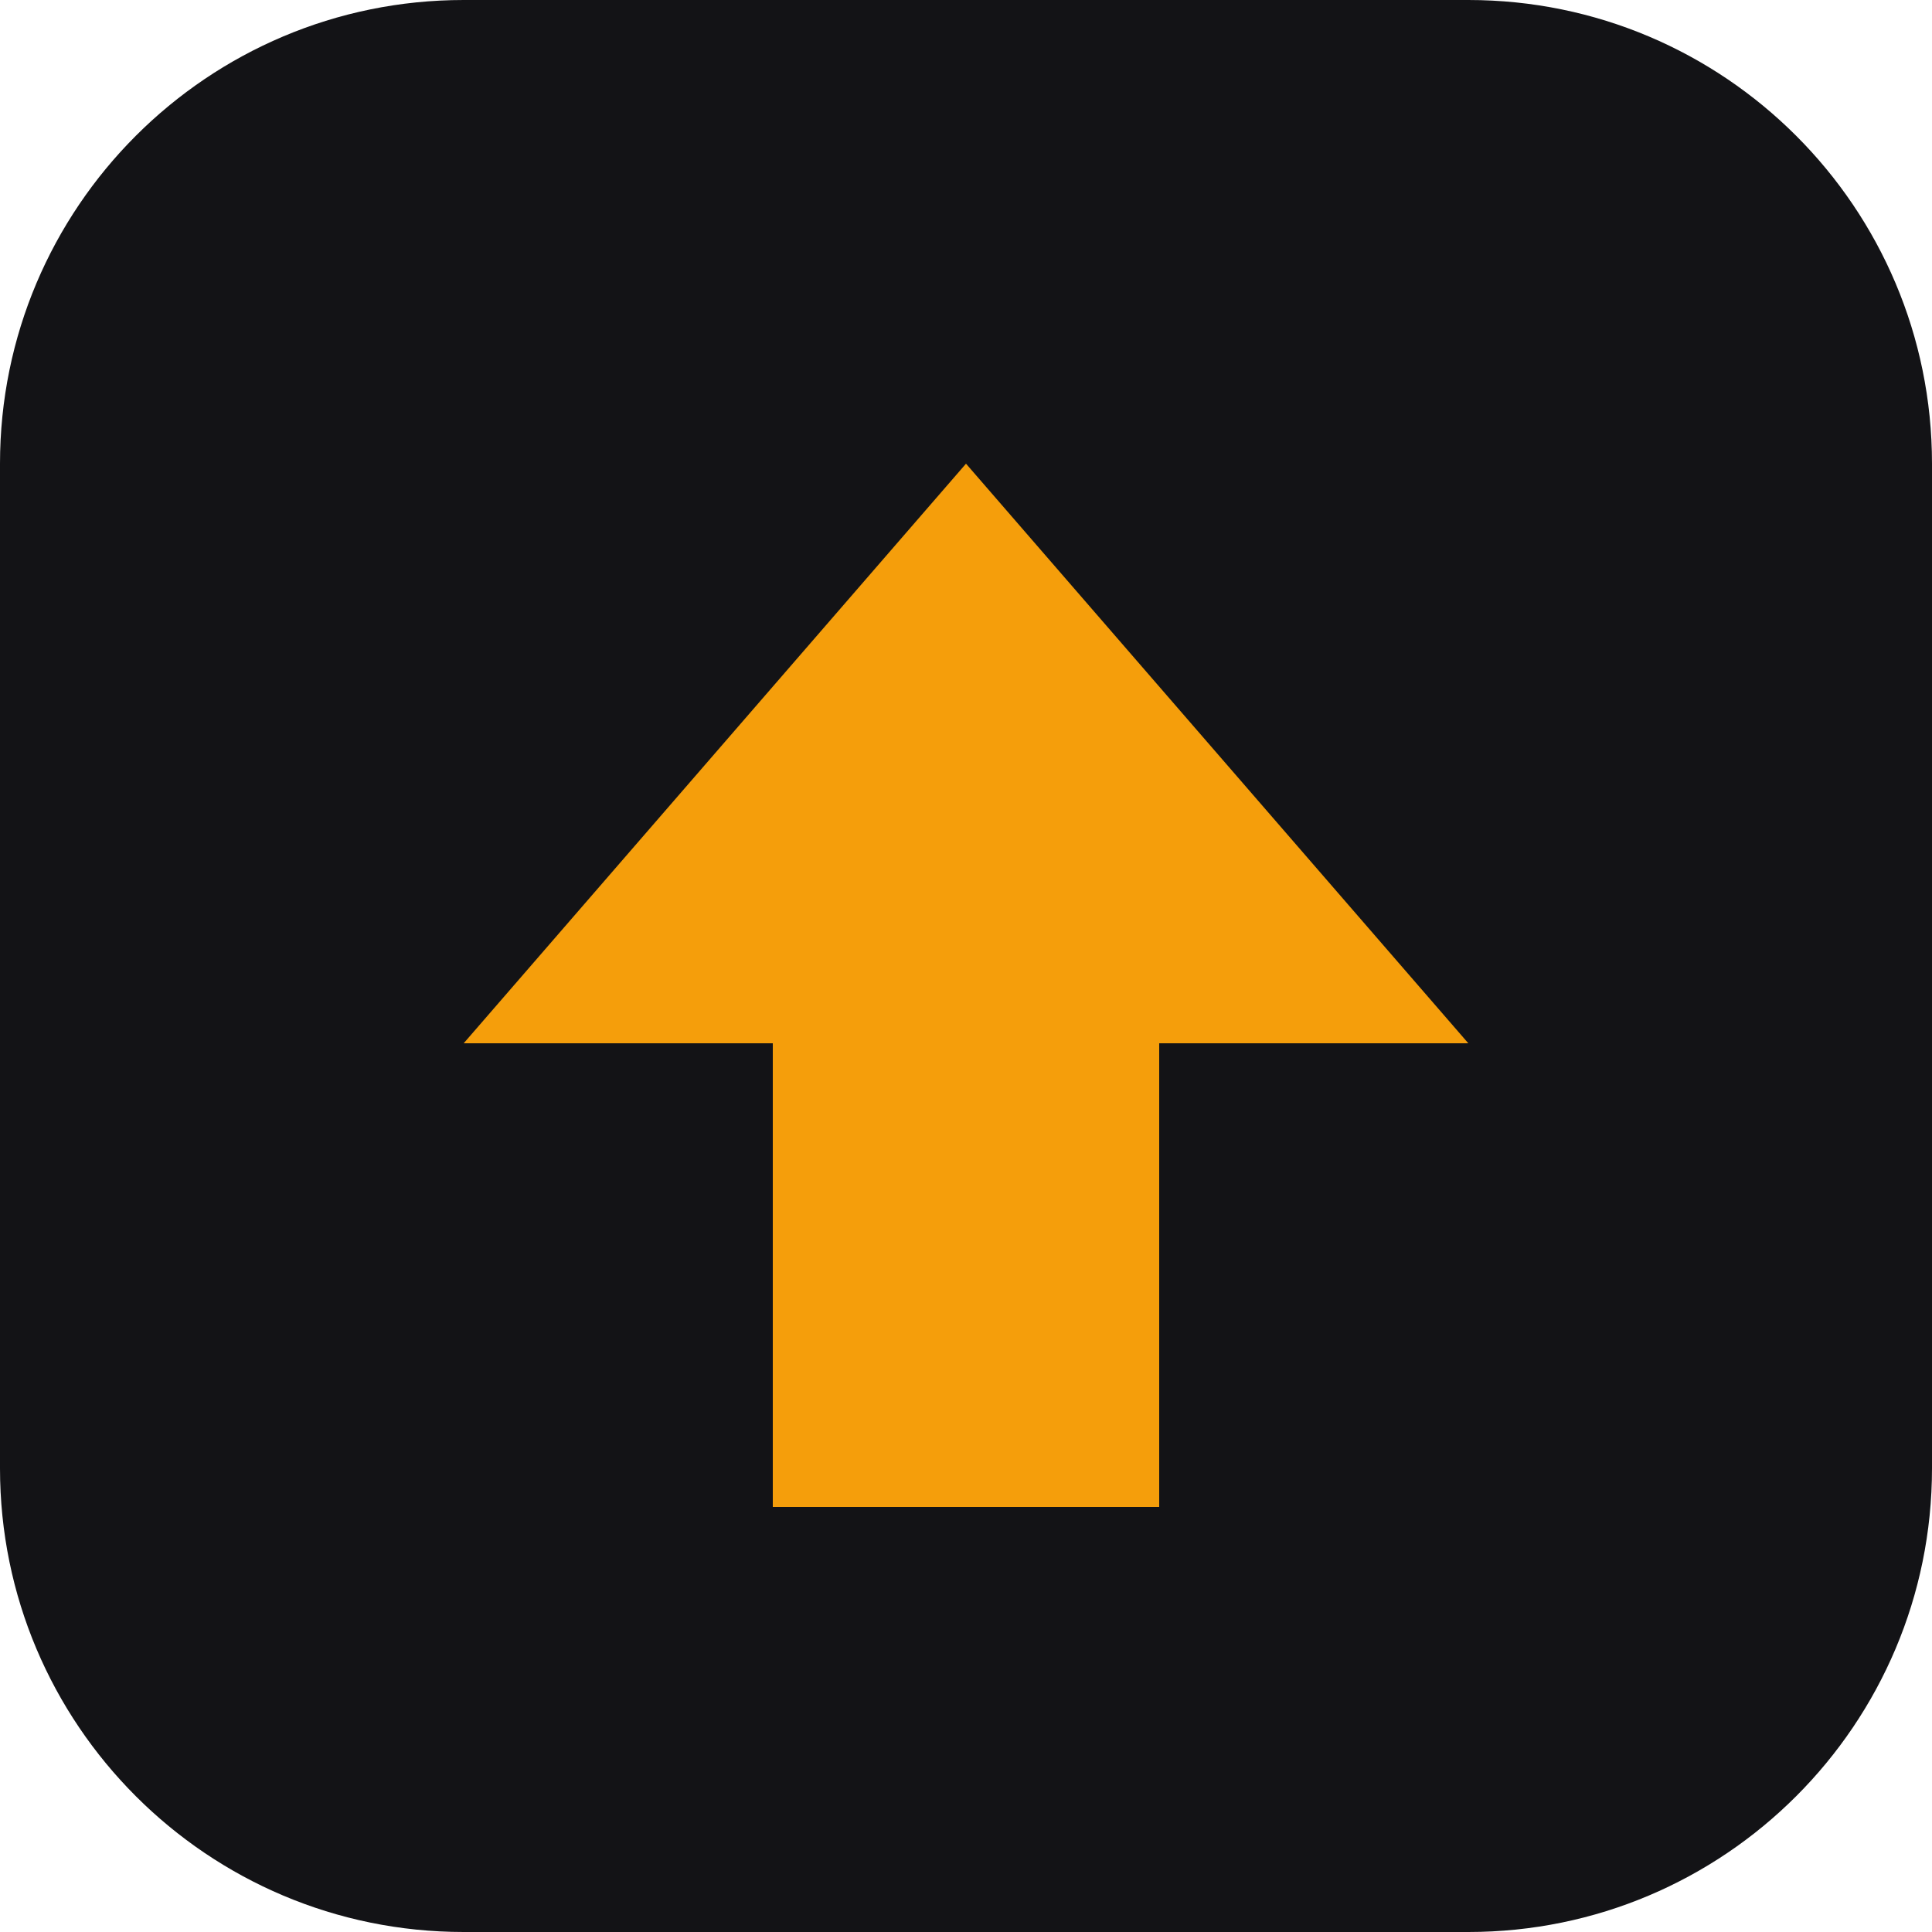
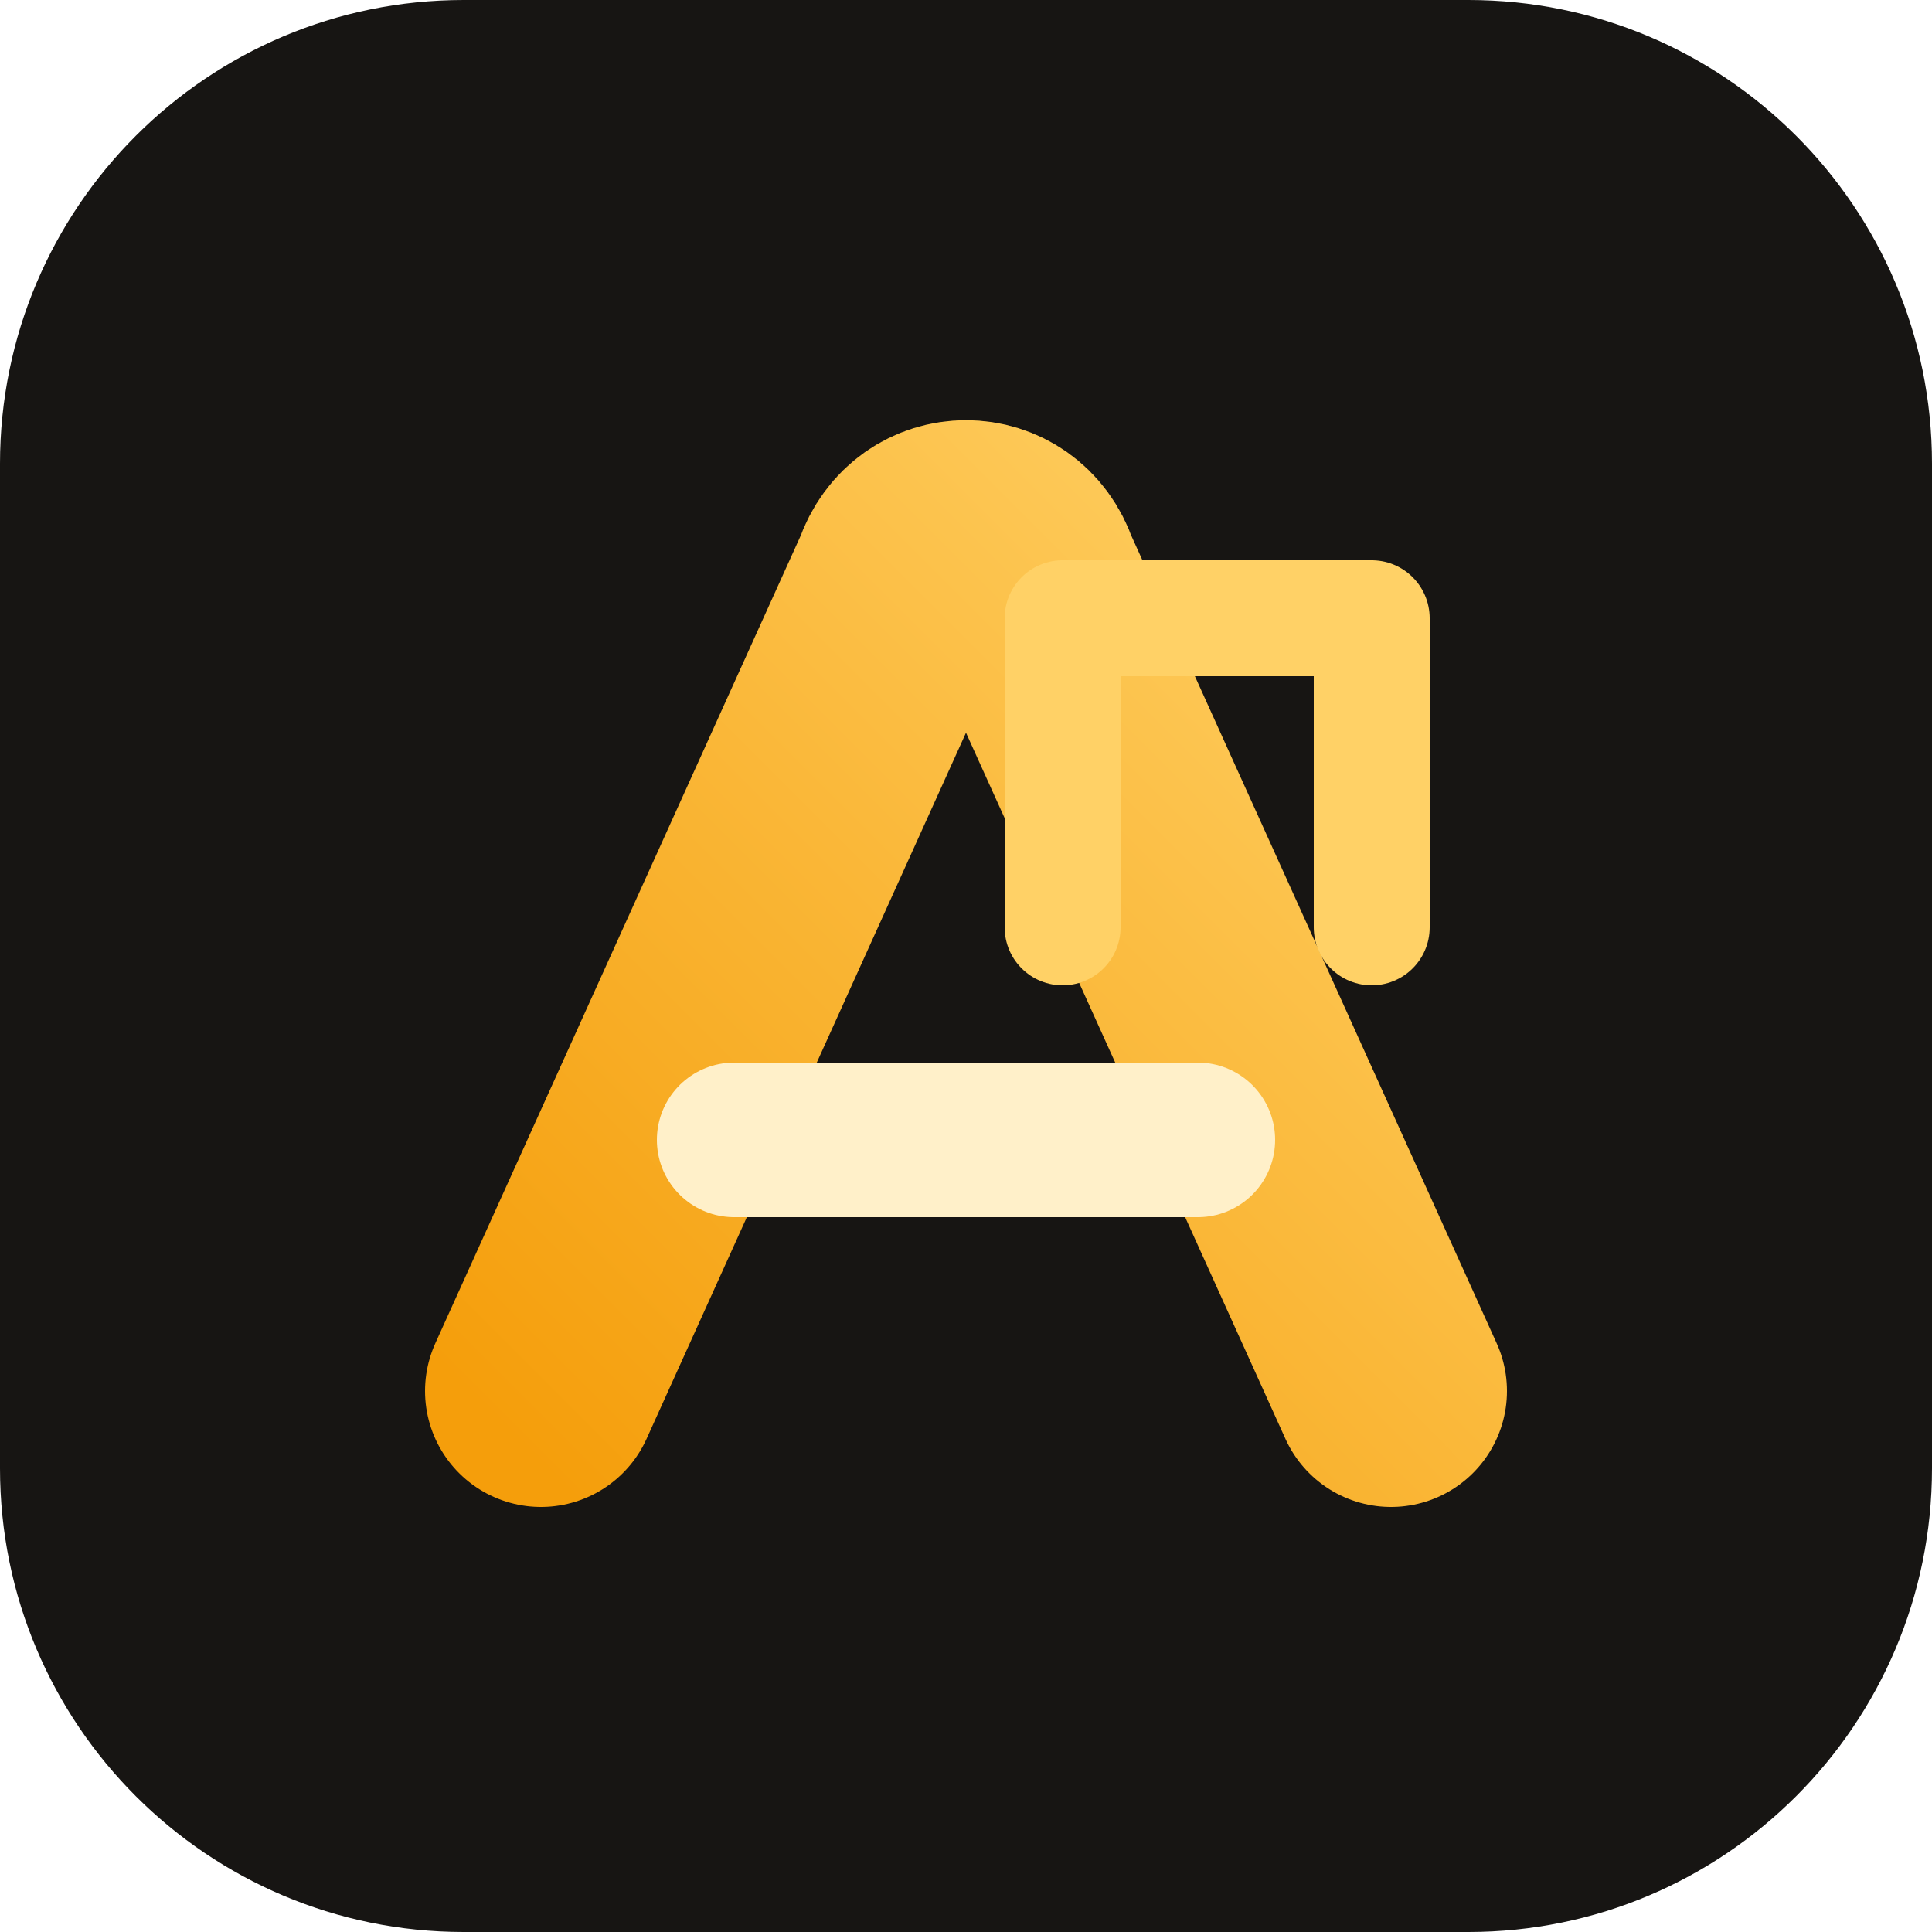
<svg xmlns="http://www.w3.org/2000/svg" viewBox="0 0 100 100">
-   <rect width="100" height="100" rx="24" fill="#131316" />
-   <path d="M50 24 76 54 H60 V78 H40 V54 H24 Z" fill="#f59e0b" />
+   <defs>
+     <linearGradient id="arise-rise" x1="27" y1="75" x2="75" y2="27" gradientUnits="userSpaceOnUse">
+       <stop stop-color="#F59E0B" />
+       <stop offset="1" stop-color="#FFD166" />
+     </linearGradient>
+   </defs>
+   <rect width="100" height="100" rx="24" fill="#171513" />
+   <path d="M28 72 47 30c1-3 5-3 6 0l19 42" fill="none" stroke="url(#arise-rise)" stroke-width="12" stroke-linecap="round" stroke-linejoin="round" />
+   <path d="M38 59h24" stroke="#FFF0C9" stroke-width="8" stroke-linecap="round" />
+   <path d="M55 48V32h16M55 32h16v16" fill="none" stroke="#FFD166" stroke-width="6" stroke-linecap="round" stroke-linejoin="round" />
</svg>
